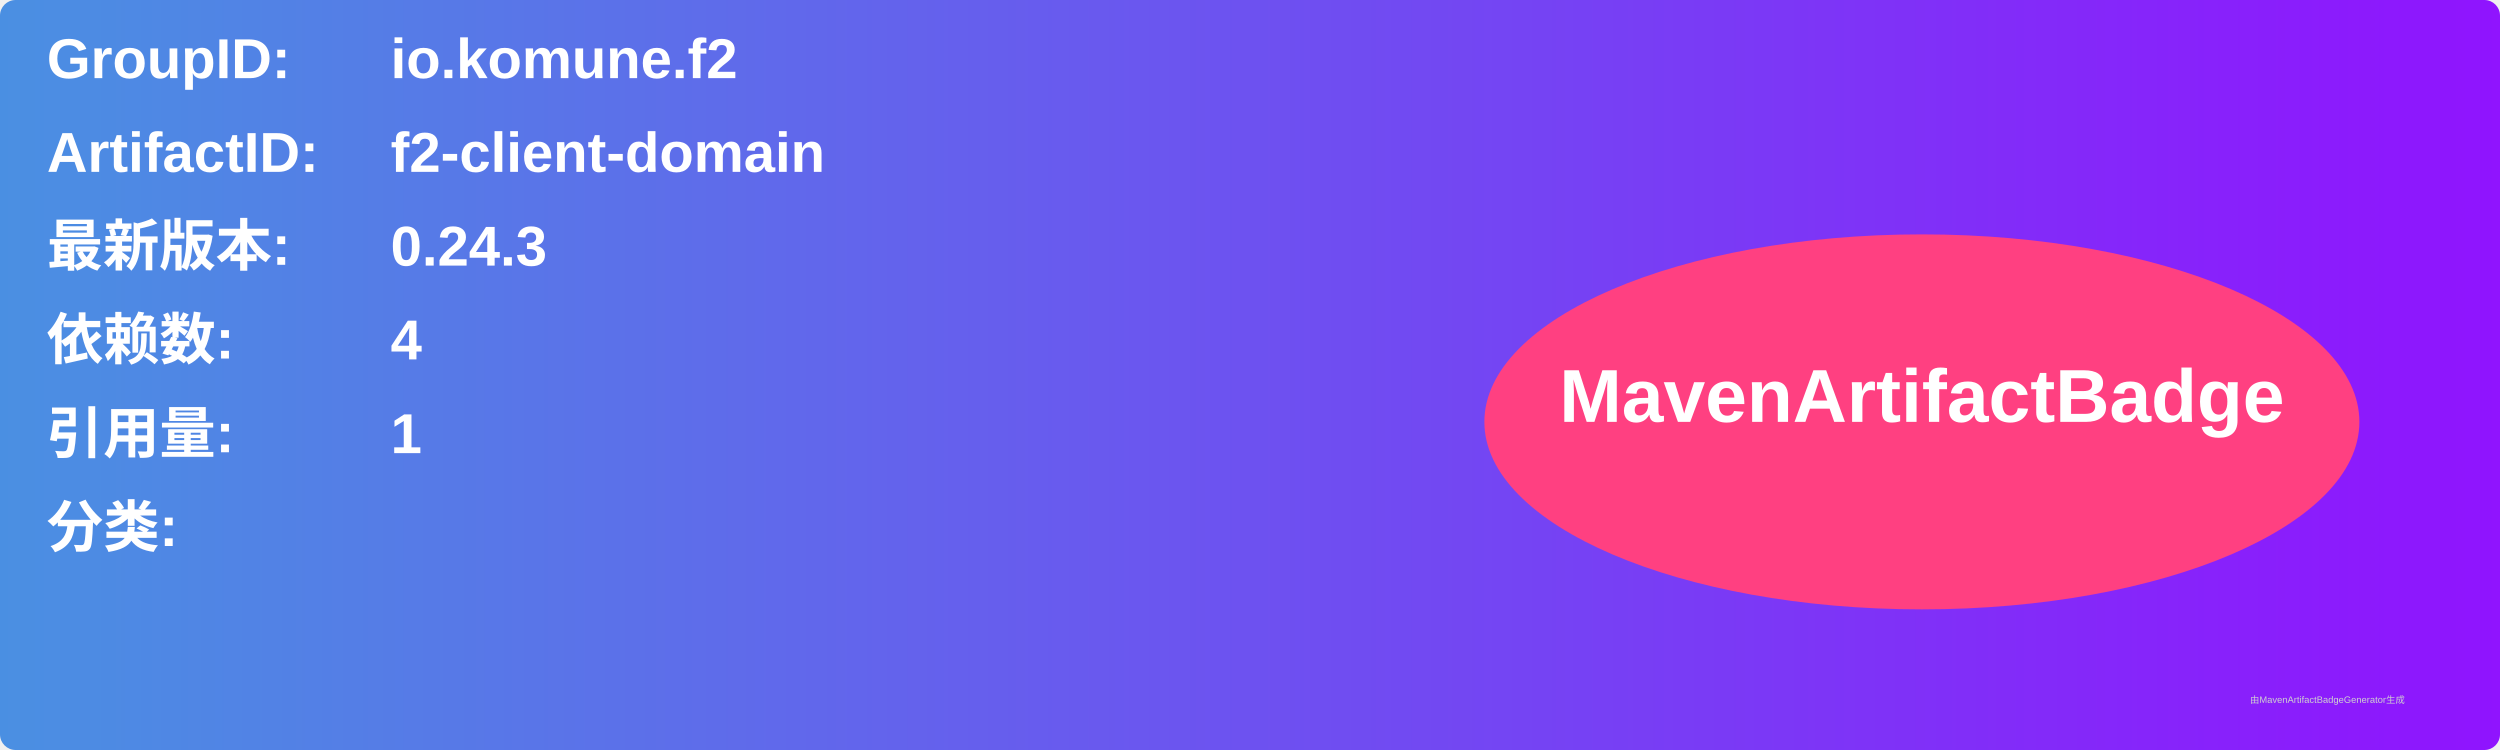
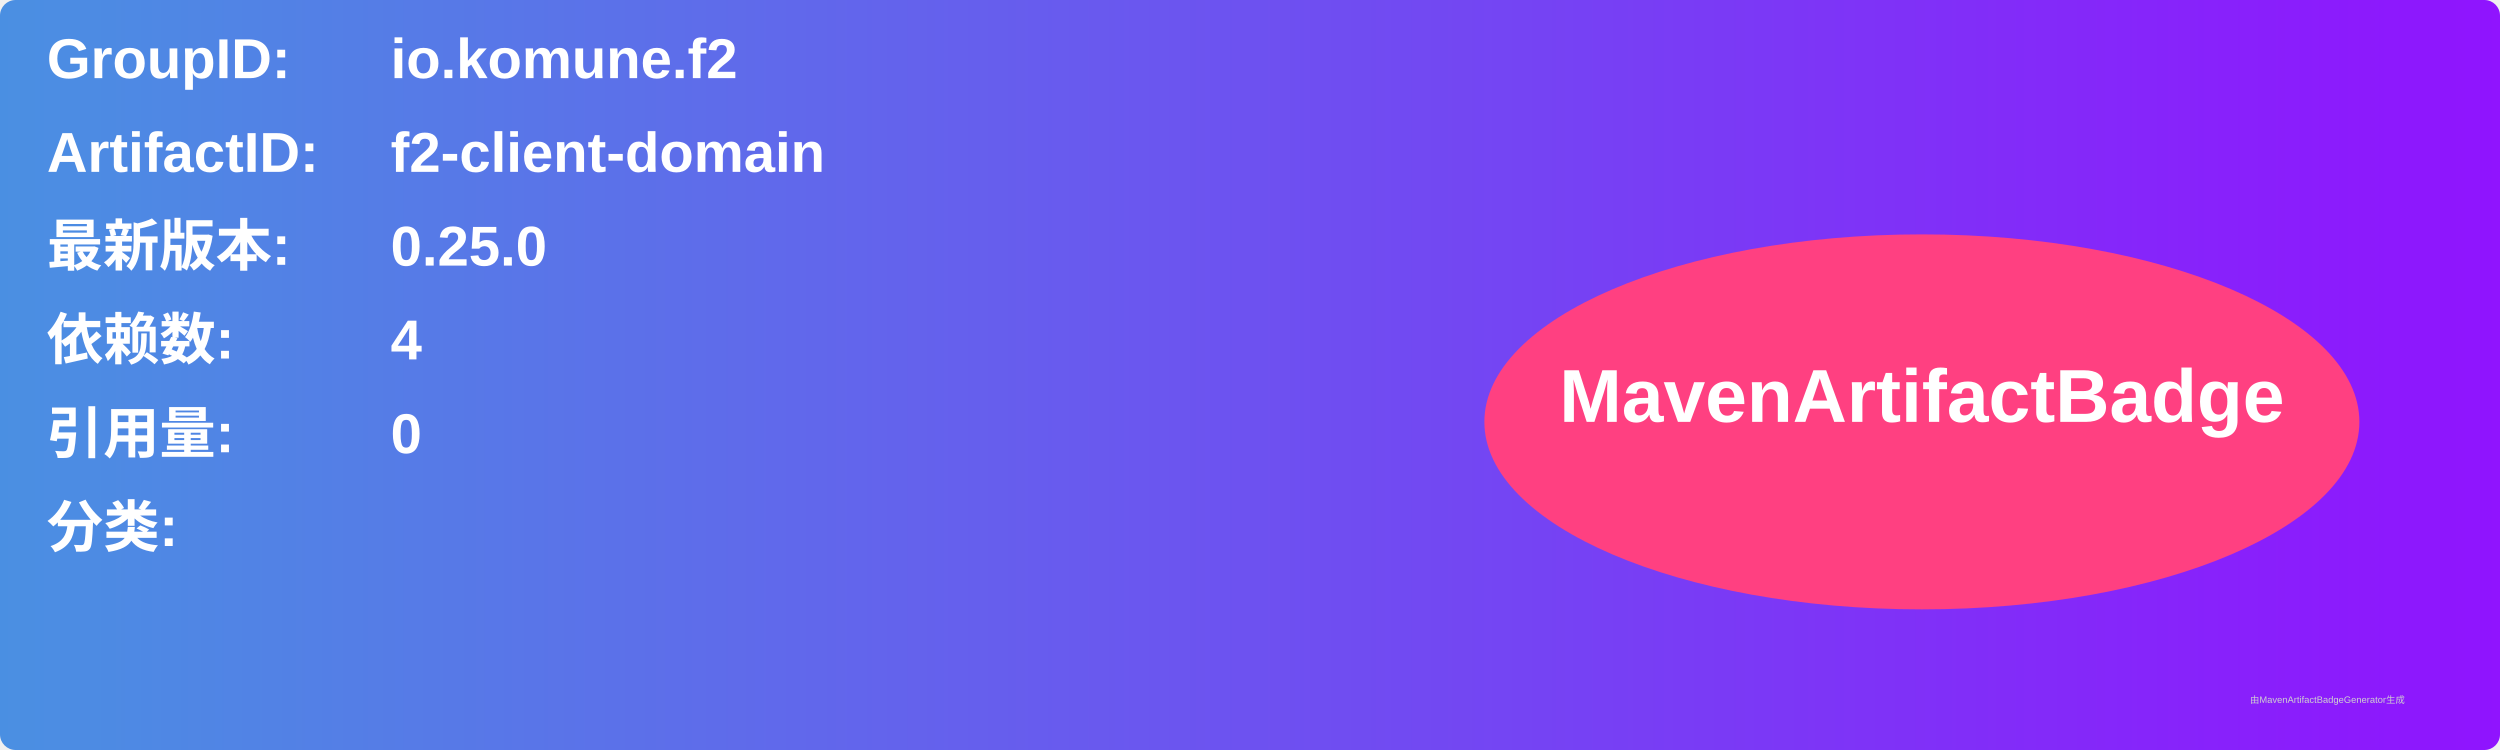
<svg xmlns="http://www.w3.org/2000/svg" width="800" height="240" viewBox="0 0 800 240">
  <linearGradient id="grad" x1="0%" y1="0%" x2="100%" y2="0%">
    <stop offset="0%" stop-color="#4a90e2" />
    <stop offset="100%" stop-color="#9013fe" />
  </linearGradient>
  <rect width="100%" height="100%" rx="5" ry="5" fill="url(#grad)" />
  <g transform="translate(15, 15)">
    <text x="0" y="10" font-family="Arial" font-size="18" fill="white" font-weight="bold" width="260">GroupID:</text>
    <text x="110" y="10" font-family="Arial" font-size="18" fill="white" font-weight="bold" width="460">io.komune.f2</text>
    <text x="0" y="40" font-family="Arial" font-size="18" fill="white" font-weight="bold" width="260">ArtifactID:</text>
    <text x="110" y="40" font-family="Arial" font-size="18" fill="white" font-weight="bold" width="460">f2-client-domain</text>
    <text x="0" y="70" font-family="Arial" font-size="18" fill="white" font-weight="bold">最新版本:</text>
    <text x="110" y="70" font-family="Arial" font-size="18" fill="white" font-weight="bold">
-       <tspan font-weight="bold">0.24.3</tspan>
+       <tspan font-weight="bold">0.25.0</tspan>
    </text>
    <text x="0" y="100" font-family="Arial" font-size="18" fill="white" font-weight="bold">依赖数: </text>
    <text x="110" y="100" font-family="Arial" font-size="18" fill="white">
      <tspan font-weight="bold">4</tspan>
    </text>
    <text x="0" y="130" font-family="Arial" font-size="18" fill="white" font-weight="bold">引用量: </text>
    <text x="110" y="130" font-family="Arial" font-size="18" fill="white">
-       <tspan font-weight="bold">1</tspan>
+       <tspan font-weight="bold">0</tspan>
    </text>
    <text x="0" y="160" font-family="Arial" font-size="18" fill="white" font-weight="bold">分类:</text>
    <text x="10" y="190" font-family="Arial" font-size="10" fill="white">
      <tspan font-weight="bold" />
    </text>
    <ellipse cx="600" cy="120" rx="140" ry="60" fill="#ff4081" />
    <text x="600" y="120" text-anchor="middle" font-family="Arial" font-size="24" fill="white" font-weight="bold">MavenArtifactBadge</text>
  </g>
  <text x="720" y="225" font-family="Arial" font-size="3" fill="#d0d0d0">由MavenArtifactBadgeGenerator生成</text>
</svg>
